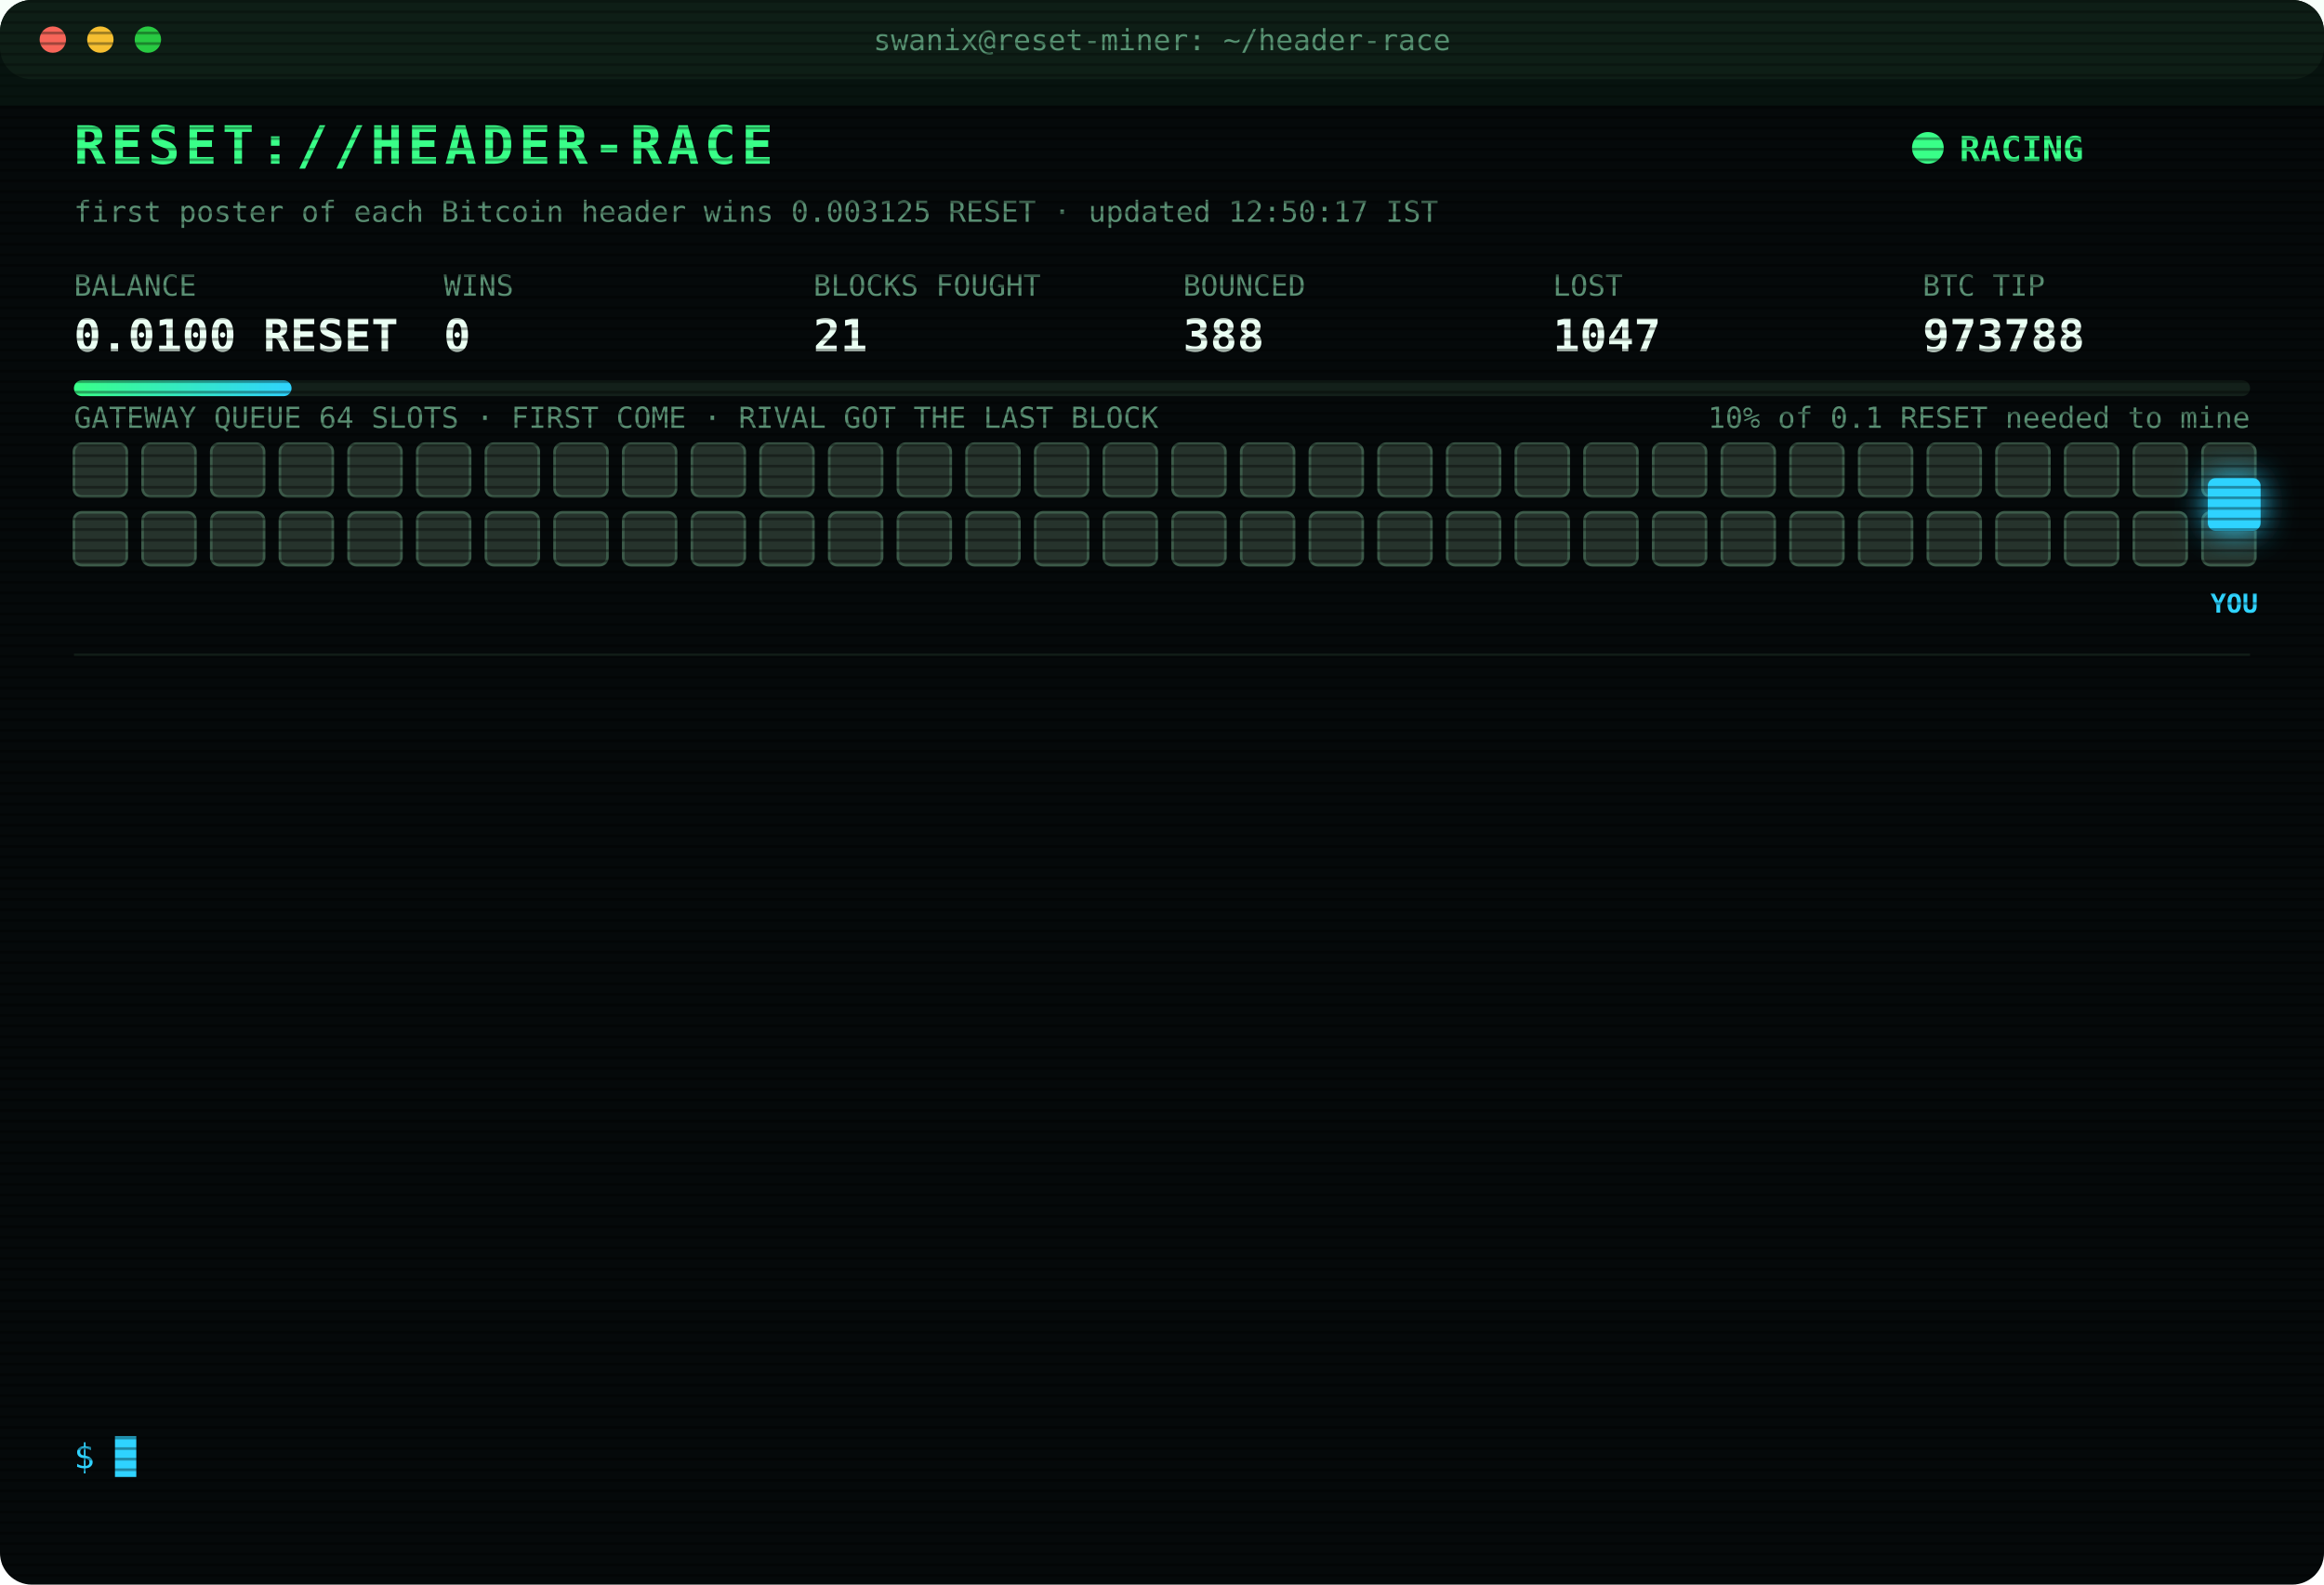
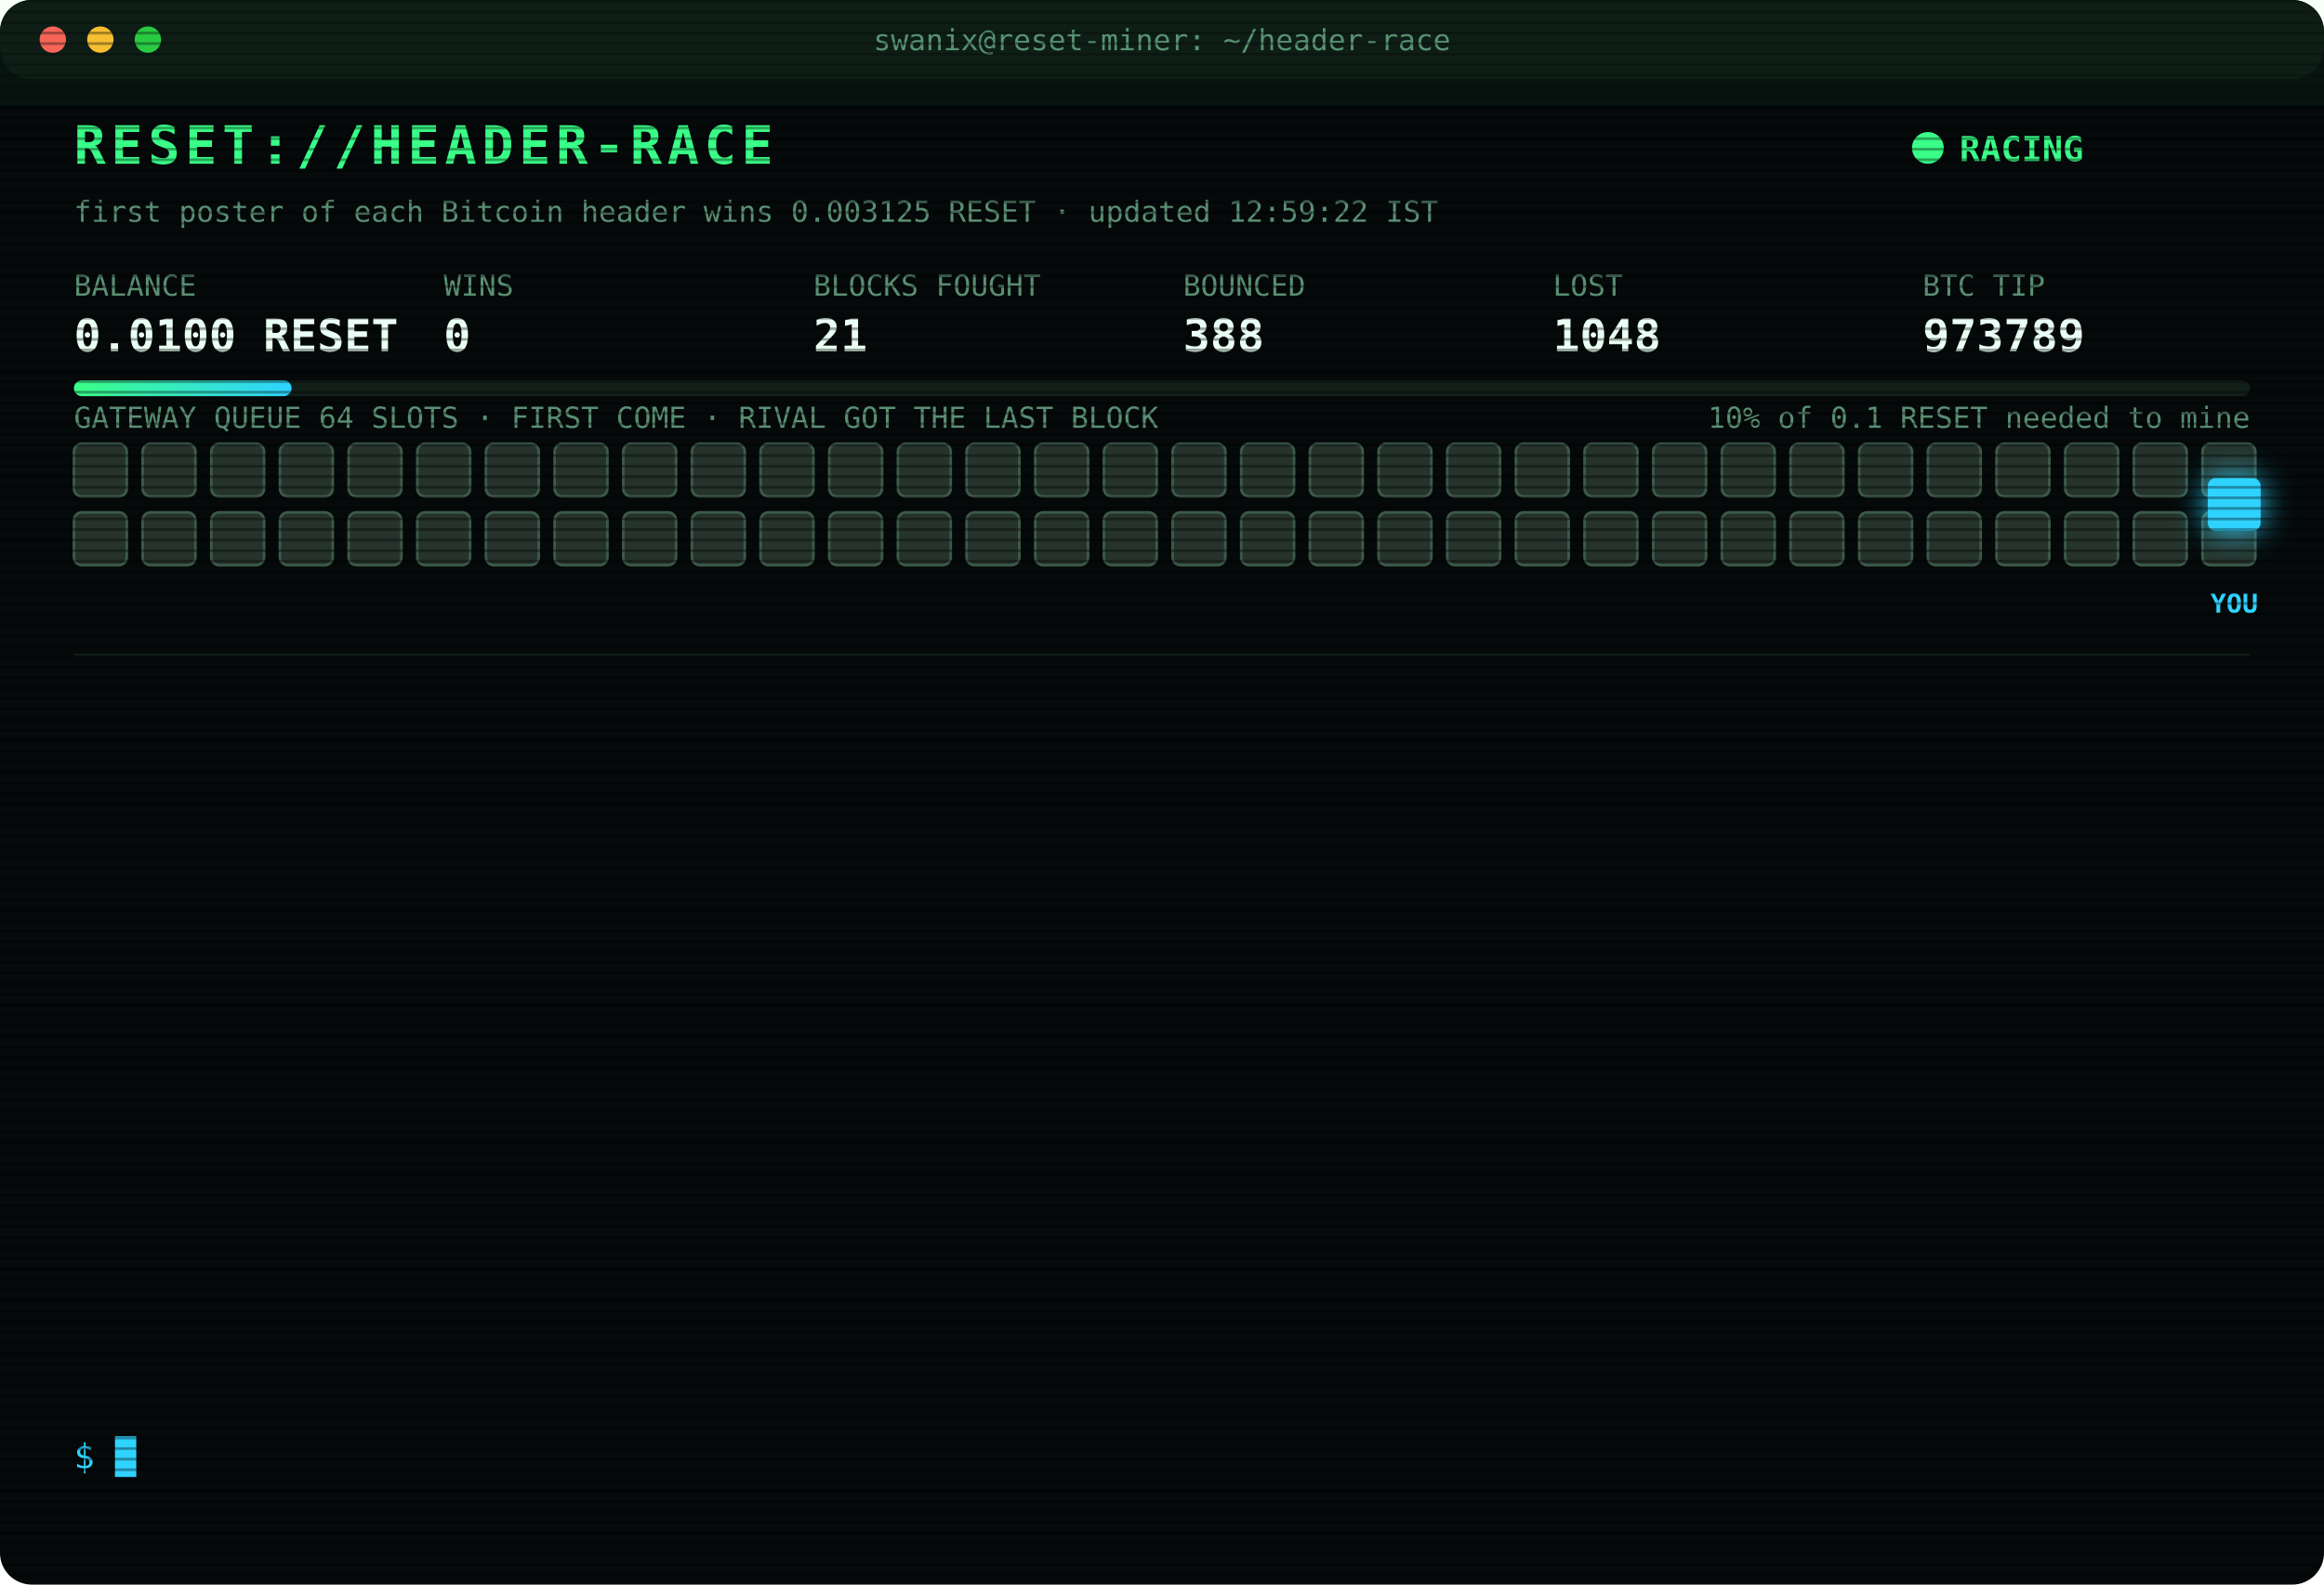
<svg xmlns="http://www.w3.org/2000/svg" width="880" height="600" viewBox="0 0 880 600" font-family="ui-monospace,SFMono-Regular,Menlo,Consolas,monospace">
  <style>
text{font-size:13px;fill:#7CFFB2}
.title{font-size:20px;font-weight:700;fill:#39FF88;letter-spacing:2px;animation:glitch 3s infinite steps(1)}
.sub{fill:#2fd3ff}.k{fill:#5a8f73;font-size:11px}.v{font-size:17px;font-weight:700;fill:#eafff3}
.ts{fill:#3f6b56}.boot{fill:#2fd3ff}.dim{fill:#5a8f73}.bad{fill:#ff4d6d}.warn{fill:#ffd23f}.mag{fill:#ff5cf0}.win{fill:#39FF88;font-weight:700}
.tag{font-size:10px;fill:#2fd3ff;font-weight:700}
.rival{fill:#26332c;stroke:#3c5a49;animation:jam 1.2s infinite alternate}
.idle{fill:#141c18;stroke:#22302a;animation:breathe 4s infinite}
.me{fill:#2fd3ff;filter:drop-shadow(0 0 6px #2fd3ff)}
.hover{animation:nudge 1.1s infinite ease-in-out}.bounce{animation:kick 1.4s infinite}
.ln{opacity:0;animation:in .4s forwards}
.cur{animation:blink 1s infinite steps(1)}
.scan{animation:scan 6s infinite linear}
.led{animation:blink 1.4s infinite}
@keyframes in{from{opacity:0;transform:translateX(-6px)}to{opacity:1;transform:none}}
@keyframes blink{50%{opacity:0}}
@keyframes jam{to{fill:#33463b}}
@keyframes breathe{50%{opacity:.4}}
@keyframes nudge{50%{transform:translateX(-10px)}}
@keyframes kick{0%,100%{transform:none}30%{transform:translateX(-14px)}55%{transform:translateX(10px) translateY(-6px)}}
@keyframes glitch{0%,92%{transform:none}93%{transform:translateX(2px);fill:#ff4d6d}95%{transform:translateX(-2px);fill:#2fd3ff}97%{transform:none}}
@keyframes scan{from{transform:translateY(-40px)}to{transform:translateY(600px)}}
</style>
  <defs>
    <pattern id="sl" width="4" height="4" patternUnits="userSpaceOnUse">
      <rect width="4" height="1" fill="#000" opacity=".35" />
    </pattern>
    <linearGradient id="bar">
      <stop offset="0" stop-color="#39FF88" />
      <stop offset="1" stop-color="#2fd3ff" />
    </linearGradient>
  </defs>
  <rect width="880" height="600" rx="12" fill="#05090a" />
  <rect width="880" height="30" rx="12" fill="#0d1512" />
  <circle cx="20" cy="15" r="5" fill="#ff5f57" />
  <circle cx="38" cy="15" r="5" fill="#febc2e" />
  <circle cx="56" cy="15" r="5" fill="#28c840" />
  <text x="440" y="19" text-anchor="middle" class="k">swanix@reset-miner: ~/header-race</text>
  <text x="28" y="62" class="title">RESET://HEADER-RACE</text>
  <circle class="led" cx="730" cy="56" r="6" fill="#39FF88" />
  <text x="742" y="61" class="win">RACING</text>
-   <text x="28" y="84" class="k">first poster of each Bitcoin header wins 0.003125 RESET · updated 12:50:17 IST</text>
+   <text x="28" y="84" class="k">first poster of each Bitcoin header wins 0.003125 RESET · updated 12:59:22 IST</text>
  <text x="28" y="112" class="k">BALANCE</text>
  <text x="28" y="133" class="v">0.0100 RESET</text>
  <text x="168" y="112" class="k">WINS</text>
  <text x="168" y="133" class="v">0</text>
  <text x="308" y="112" class="k">BLOCKS FOUGHT</text>
  <text x="308" y="133" class="v">21</text>
  <text x="448" y="112" class="k">BOUNCED</text>
  <text x="448" y="133" class="v">388</text>
  <text x="588" y="112" class="k">LOST</text>
-   <text x="588" y="133" class="v">1047</text>
+   <text x="588" y="133" class="v">1048</text>
  <text x="728" y="112" class="k">BTC TIP</text>
-   <text x="728" y="133" class="v">973788</text>
+   <text x="728" y="133" class="v">973789</text>
  <rect x="28" y="144" width="824" height="6" rx="3" fill="#13201a" />
  <rect x="28" y="144" width="82.4" height="6" rx="3" fill="url(#bar)" />
  <text x="852" y="162" text-anchor="end" class="k">10% of 0.1 RESET needed to mine</text>
  <text x="28" y="162" class="k">GATEWAY QUEUE 64 SLOTS · FIRST COME · RIVAL GOT THE LAST BLOCK</text>
  <rect class="rival" x="28" y="168" width="20" height="20" rx="3" style="animation-delay:0.00s" />
  <rect class="rival" x="54" y="168" width="20" height="20" rx="3" style="animation-delay:0.05s" />
  <rect class="rival" x="80" y="168" width="20" height="20" rx="3" style="animation-delay:0.10s" />
  <rect class="rival" x="106" y="168" width="20" height="20" rx="3" style="animation-delay:0.15s" />
  <rect class="rival" x="132" y="168" width="20" height="20" rx="3" style="animation-delay:0.20s" />
  <rect class="rival" x="158" y="168" width="20" height="20" rx="3" style="animation-delay:0.25s" />
  <rect class="rival" x="184" y="168" width="20" height="20" rx="3" style="animation-delay:0.30s" />
  <rect class="rival" x="210" y="168" width="20" height="20" rx="3" style="animation-delay:0.35s" />
  <rect class="rival" x="236" y="168" width="20" height="20" rx="3" style="animation-delay:0.40s" />
  <rect class="rival" x="262" y="168" width="20" height="20" rx="3" style="animation-delay:0.45s" />
  <rect class="rival" x="288" y="168" width="20" height="20" rx="3" style="animation-delay:0.50s" />
  <rect class="rival" x="314" y="168" width="20" height="20" rx="3" style="animation-delay:0.55s" />
  <rect class="rival" x="340" y="168" width="20" height="20" rx="3" style="animation-delay:0.60s" />
  <rect class="rival" x="366" y="168" width="20" height="20" rx="3" style="animation-delay:0.65s" />
  <rect class="rival" x="392" y="168" width="20" height="20" rx="3" style="animation-delay:0.70s" />
  <rect class="rival" x="418" y="168" width="20" height="20" rx="3" style="animation-delay:0.75s" />
  <rect class="rival" x="444" y="168" width="20" height="20" rx="3" style="animation-delay:0.80s" />
  <rect class="rival" x="470" y="168" width="20" height="20" rx="3" style="animation-delay:0.85s" />
  <rect class="rival" x="496" y="168" width="20" height="20" rx="3" style="animation-delay:0.90s" />
  <rect class="rival" x="522" y="168" width="20" height="20" rx="3" style="animation-delay:0.95s" />
  <rect class="rival" x="548" y="168" width="20" height="20" rx="3" style="animation-delay:1.00s" />
  <rect class="rival" x="574" y="168" width="20" height="20" rx="3" style="animation-delay:1.05s" />
  <rect class="rival" x="600" y="168" width="20" height="20" rx="3" style="animation-delay:1.10s" />
  <rect class="rival" x="626" y="168" width="20" height="20" rx="3" style="animation-delay:1.15s" />
  <rect class="rival" x="652" y="168" width="20" height="20" rx="3" style="animation-delay:1.20s" />
  <rect class="rival" x="678" y="168" width="20" height="20" rx="3" style="animation-delay:1.25s" />
  <rect class="rival" x="704" y="168" width="20" height="20" rx="3" style="animation-delay:1.30s" />
  <rect class="rival" x="730" y="168" width="20" height="20" rx="3" style="animation-delay:1.35s" />
  <rect class="rival" x="756" y="168" width="20" height="20" rx="3" style="animation-delay:1.40s" />
  <rect class="rival" x="782" y="168" width="20" height="20" rx="3" style="animation-delay:1.45s" />
  <rect class="rival" x="808" y="168" width="20" height="20" rx="3" style="animation-delay:1.50s" />
  <rect class="rival" x="834" y="168" width="20" height="20" rx="3" style="animation-delay:1.55s" />
  <rect class="rival" x="28" y="194" width="20" height="20" rx="3" style="animation-delay:1.60s" />
  <rect class="rival" x="54" y="194" width="20" height="20" rx="3" style="animation-delay:1.65s" />
  <rect class="rival" x="80" y="194" width="20" height="20" rx="3" style="animation-delay:1.70s" />
  <rect class="rival" x="106" y="194" width="20" height="20" rx="3" style="animation-delay:1.75s" />
  <rect class="rival" x="132" y="194" width="20" height="20" rx="3" style="animation-delay:1.80s" />
  <rect class="rival" x="158" y="194" width="20" height="20" rx="3" style="animation-delay:1.85s" />
  <rect class="rival" x="184" y="194" width="20" height="20" rx="3" style="animation-delay:1.90s" />
  <rect class="rival" x="210" y="194" width="20" height="20" rx="3" style="animation-delay:1.95s" />
  <rect class="rival" x="236" y="194" width="20" height="20" rx="3" style="animation-delay:2.00s" />
  <rect class="rival" x="262" y="194" width="20" height="20" rx="3" style="animation-delay:2.05s" />
  <rect class="rival" x="288" y="194" width="20" height="20" rx="3" style="animation-delay:2.10s" />
  <rect class="rival" x="314" y="194" width="20" height="20" rx="3" style="animation-delay:2.15s" />
  <rect class="rival" x="340" y="194" width="20" height="20" rx="3" style="animation-delay:2.20s" />
  <rect class="rival" x="366" y="194" width="20" height="20" rx="3" style="animation-delay:2.25s" />
  <rect class="rival" x="392" y="194" width="20" height="20" rx="3" style="animation-delay:2.30s" />
  <rect class="rival" x="418" y="194" width="20" height="20" rx="3" style="animation-delay:2.35s" />
  <rect class="rival" x="444" y="194" width="20" height="20" rx="3" style="animation-delay:2.40s" />
  <rect class="rival" x="470" y="194" width="20" height="20" rx="3" style="animation-delay:2.45s" />
  <rect class="rival" x="496" y="194" width="20" height="20" rx="3" style="animation-delay:2.50s" />
  <rect class="rival" x="522" y="194" width="20" height="20" rx="3" style="animation-delay:2.55s" />
  <rect class="rival" x="548" y="194" width="20" height="20" rx="3" style="animation-delay:2.60s" />
  <rect class="rival" x="574" y="194" width="20" height="20" rx="3" style="animation-delay:2.65s" />
  <rect class="rival" x="600" y="194" width="20" height="20" rx="3" style="animation-delay:2.70s" />
  <rect class="rival" x="626" y="194" width="20" height="20" rx="3" style="animation-delay:2.75s" />
  <rect class="rival" x="652" y="194" width="20" height="20" rx="3" style="animation-delay:2.80s" />
  <rect class="rival" x="678" y="194" width="20" height="20" rx="3" style="animation-delay:2.85s" />
  <rect class="rival" x="704" y="194" width="20" height="20" rx="3" style="animation-delay:2.90s" />
  <rect class="rival" x="730" y="194" width="20" height="20" rx="3" style="animation-delay:2.95s" />
  <rect class="rival" x="756" y="194" width="20" height="20" rx="3" style="animation-delay:3.00s" />
  <rect class="rival" x="782" y="194" width="20" height="20" rx="3" style="animation-delay:3.05s" />
  <rect class="rival" x="808" y="194" width="20" height="20" rx="3" style="animation-delay:3.10s" />
  <rect class="rival" x="834" y="194" width="20" height="20" rx="3" style="animation-delay:3.15s" />
  <g class="hover">
    <rect class="me" x="836" y="181" width="20" height="20" rx="3" />
    <text class="tag" x="846" y="232" text-anchor="middle">YOU</text>
  </g>
  <line x1="28" x2="852" y1="248" y2="248" stroke="#13201a" />
  <g class="ln" style="animation-delay:0.40s">
    <text x="28" y="270" class="ts">11:01:11</text>
-     <text x="104" y="270" class="bad">[GATEWAY DOWN] no response · 7230ms</text>
+     <text x="104" y="270" class="bad">[LOST] #973778 taken by a rival miner</text>
  </g>
  <g class="ln" style="animation-delay:0.65s">
-     <text x="28" y="292" class="ts">11:01:11</text>
-     <text x="104" y="292" class="bad">[LOST] #973778 taken by a rival miner</text>
+     <text x="28" y="292" class="ts">11:08:33</text>
+     <text x="104" y="292" class="bad">[LOST] #973779 taken by a rival miner</text>
  </g>
  <g class="ln" style="animation-delay:0.90s">
-     <text x="28" y="314" class="ts">11:08:33</text>
-     <text x="104" y="314" class="bad">[LOST] #973779 taken by a rival miner</text>
+     <text x="28" y="314" class="ts">11:16:35</text>
+     <text x="104" y="314" class="bad">[LOST] #973781 taken by a rival miner</text>
  </g>
  <g class="ln" style="animation-delay:1.15s">
-     <text x="28" y="336" class="ts">11:16:35</text>
-     <text x="104" y="336" class="bad">[LOST] #973781 taken by a rival miner</text>
+     <text x="28" y="336" class="ts">11:17:52</text>
+     <text x="104" y="336" class="bad">[LOST] #973782 taken by a rival miner</text>
  </g>
  <g class="ln" style="animation-delay:1.40s">
-     <text x="28" y="358" class="ts">11:17:52</text>
-     <text x="104" y="358" class="bad">[LOST] #973782 taken by a rival miner</text>
+     <text x="28" y="358" class="ts">11:32:41</text>
+     <text x="104" y="358" class="bad">[LOST] #973783 taken by a rival miner</text>
  </g>
  <g class="ln" style="animation-delay:1.65s">
-     <text x="28" y="380" class="ts">11:32:41</text>
-     <text x="104" y="380" class="bad">[LOST] #973783 taken by a rival miner</text>
+     <text x="28" y="380" class="ts">11:40:30</text>
+     <text x="104" y="380" class="dim">[STINT END] calls 784 · wins 0</text>
  </g>
  <g class="ln" style="animation-delay:1.90s">
-     <text x="28" y="402" class="ts">11:40:30</text>
-     <text x="104" y="402" class="dim">[STINT END] calls 784 · wins 0</text>
+     <text x="28" y="402" class="ts">11:45:25</text>
+     <text x="104" y="402" class="boot">[BOOT] racer v3 online · 3 feeds · stint 340m</text>
  </g>
  <g class="ln" style="animation-delay:2.15s">
-     <text x="28" y="424" class="ts">11:45:25</text>
-     <text x="104" y="424" class="boot">[BOOT] racer v3 online · 3 feeds · stint 340m</text>
+     <text x="28" y="424" class="ts">11:58:09</text>
+     <text x="104" y="424" class="bad">[LOST] #973784 taken by a rival miner</text>
  </g>
  <g class="ln" style="animation-delay:2.40s">
-     <text x="28" y="446" class="ts">11:58:09</text>
-     <text x="104" y="446" class="bad">[LOST] #973784 taken by a rival miner</text>
+     <text x="28" y="446" class="ts">12:47:54</text>
+     <text x="104" y="446" class="bad">[LOST] #973786 taken by a rival miner</text>
  </g>
  <g class="ln" style="animation-delay:2.65s">
-     <text x="28" y="468" class="ts">12:47:54</text>
-     <text x="104" y="468" class="bad">[LOST] #973786 taken by a rival miner</text>
+     <text x="28" y="468" class="ts">12:49:09</text>
+     <text x="104" y="468" class="bad">[LOST] #973787 taken by a rival miner</text>
  </g>
  <g class="ln" style="animation-delay:2.90s">
-     <text x="28" y="490" class="ts">12:49:09</text>
-     <text x="104" y="490" class="bad">[LOST] #973787 taken by a rival miner</text>
+     <text x="28" y="490" class="ts">12:50:13</text>
+     <text x="104" y="490" class="bad">[GATEWAY DOWN] no response · 838ms</text>
  </g>
  <g class="ln" style="animation-delay:3.15s">
-     <text x="28" y="512" class="ts">12:50:13</text>
-     <text x="104" y="512" class="bad">[GATEWAY DOWN] no response · 838ms</text>
+     <text x="28" y="512" class="ts">12:50:17</text>
+     <text x="104" y="512" class="bad">[LOST] #973788 taken by a rival miner</text>
  </g>
  <g class="ln" style="animation-delay:3.40s">
-     <text x="28" y="534" class="ts">12:50:17</text>
-     <text x="104" y="534" class="bad">[LOST] #973788 taken by a rival miner</text>
+     <text x="28" y="534" class="ts">12:59:22</text>
+     <text x="104" y="534" class="bad">[LOST] #973789 taken by a rival miner</text>
  </g>
  <text x="28" y="556" class="sub">$ <tspan class="cur">█</tspan>
  </text>
  <rect width="880" height="600" rx="12" fill="url(#sl)" pointer-events="none" />
  <rect class="scan" width="880" height="40" fill="#39FF88" opacity=".04" />
</svg>
